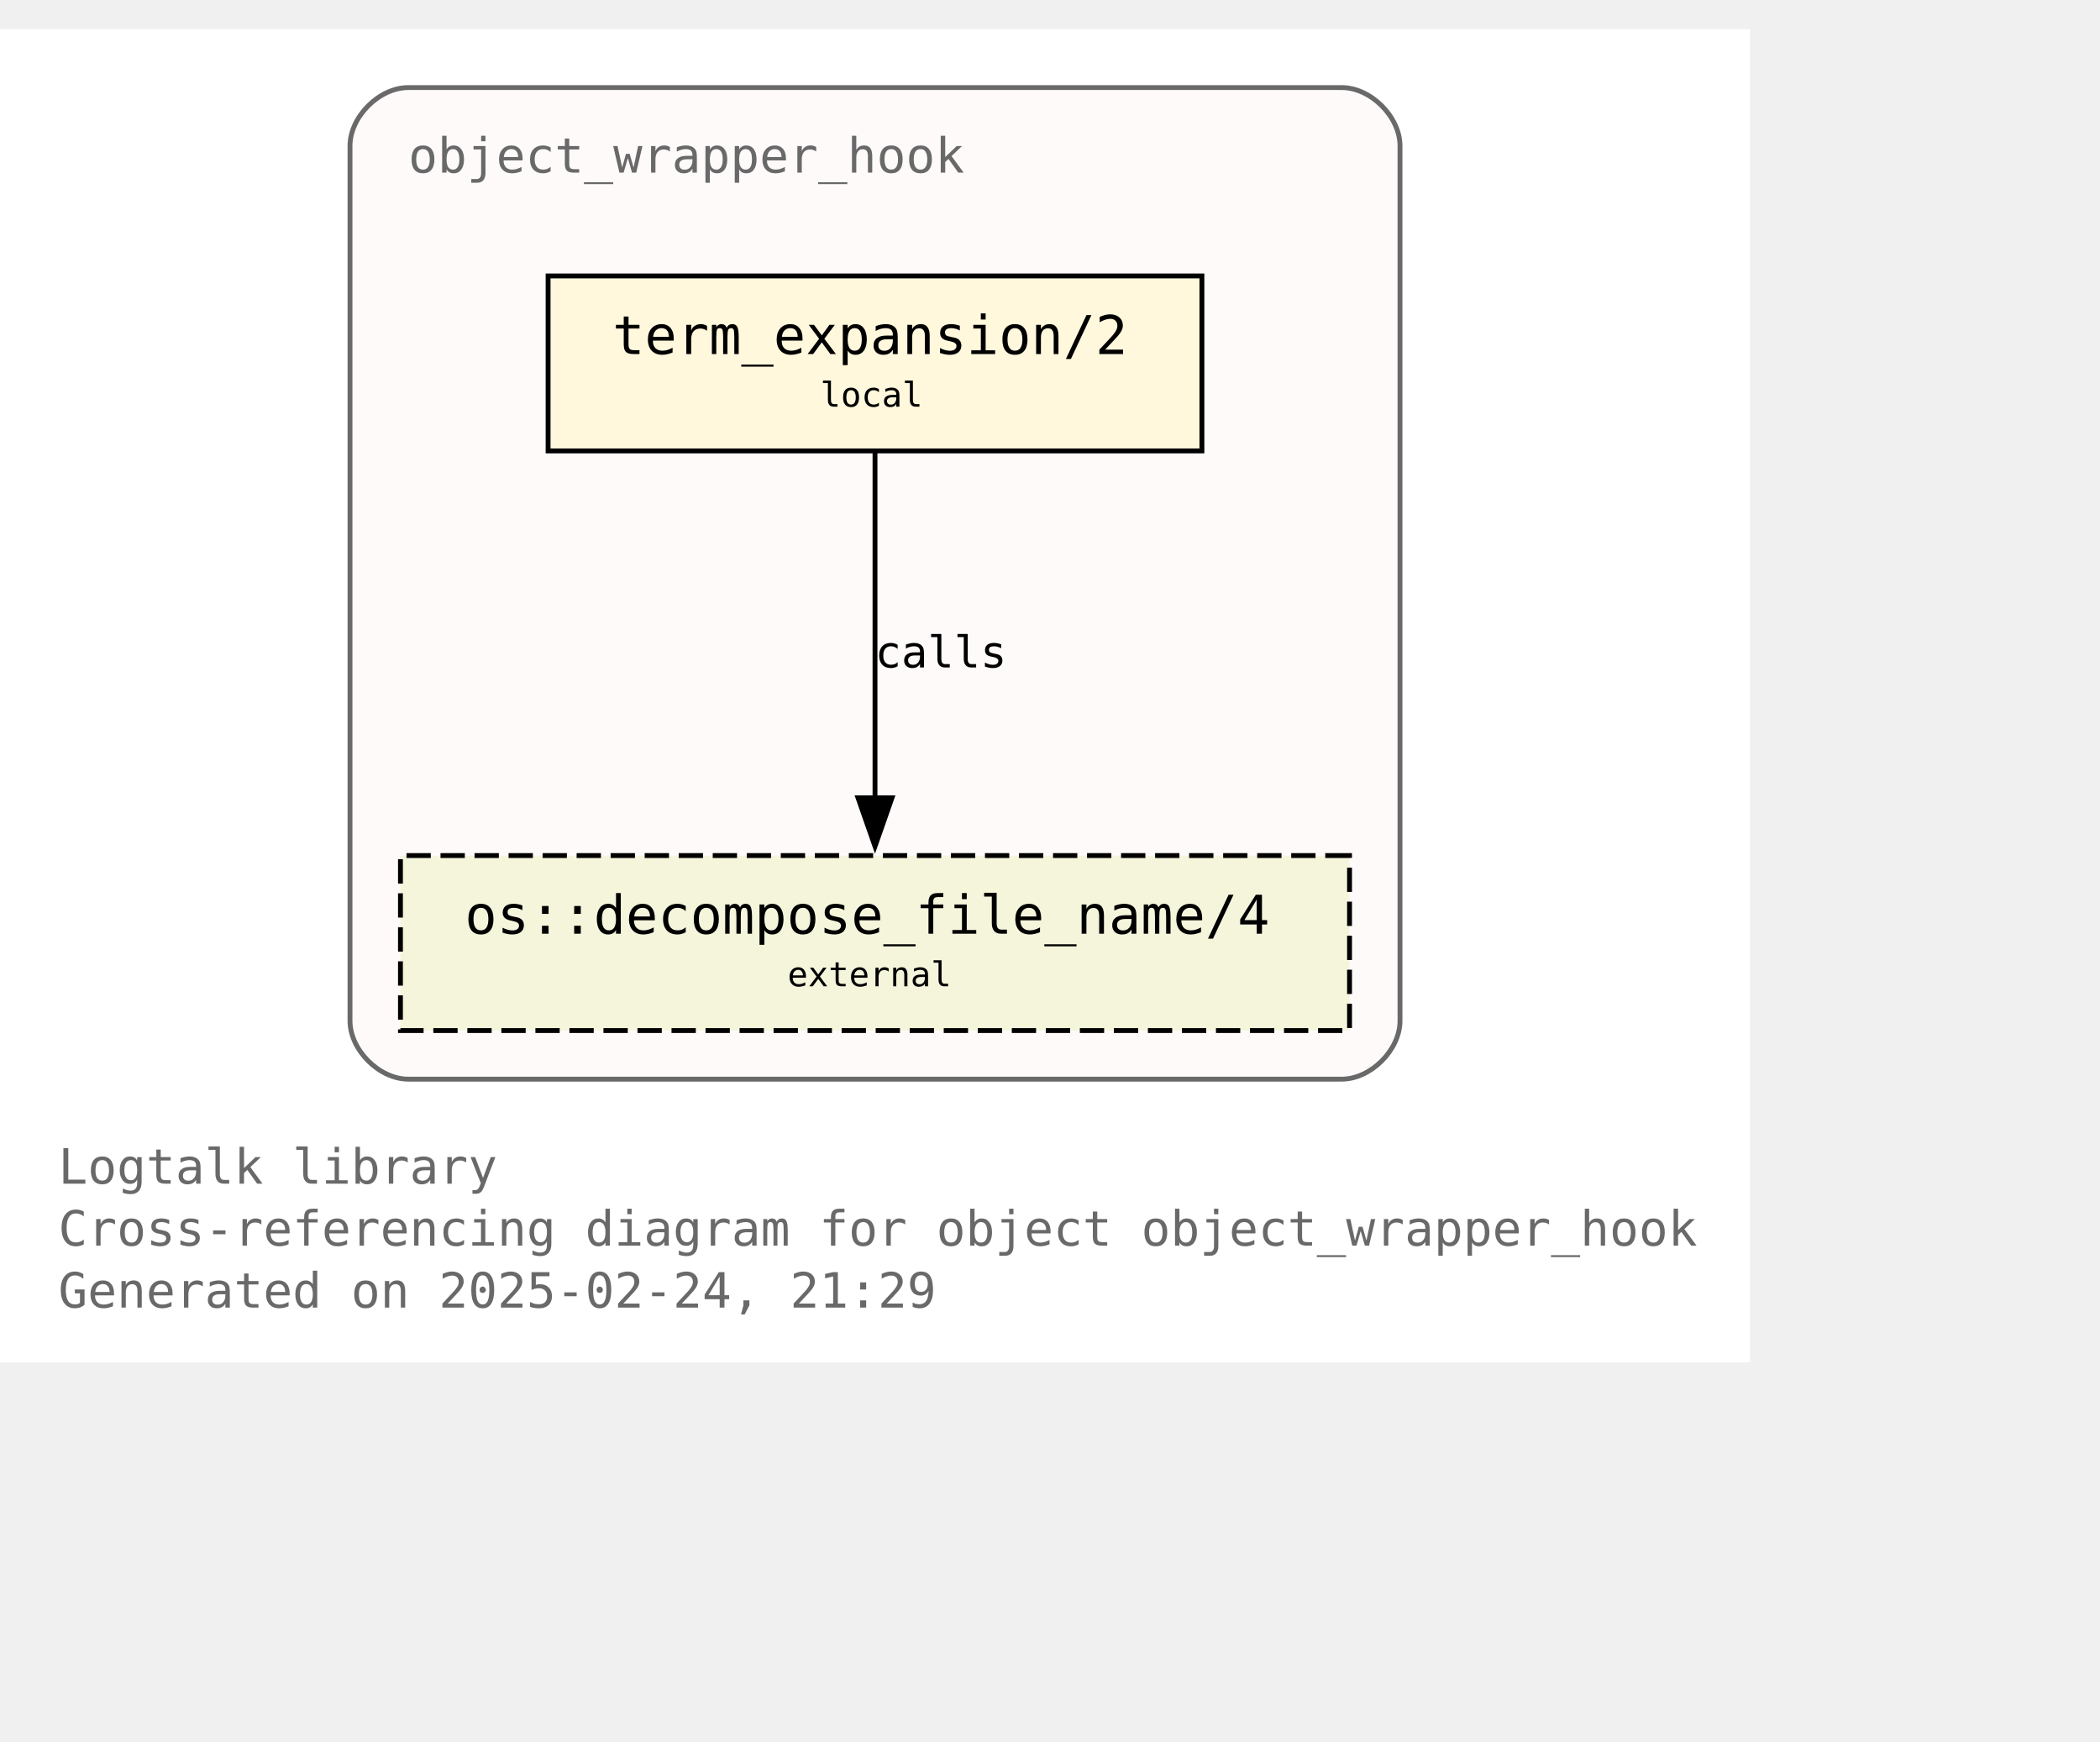
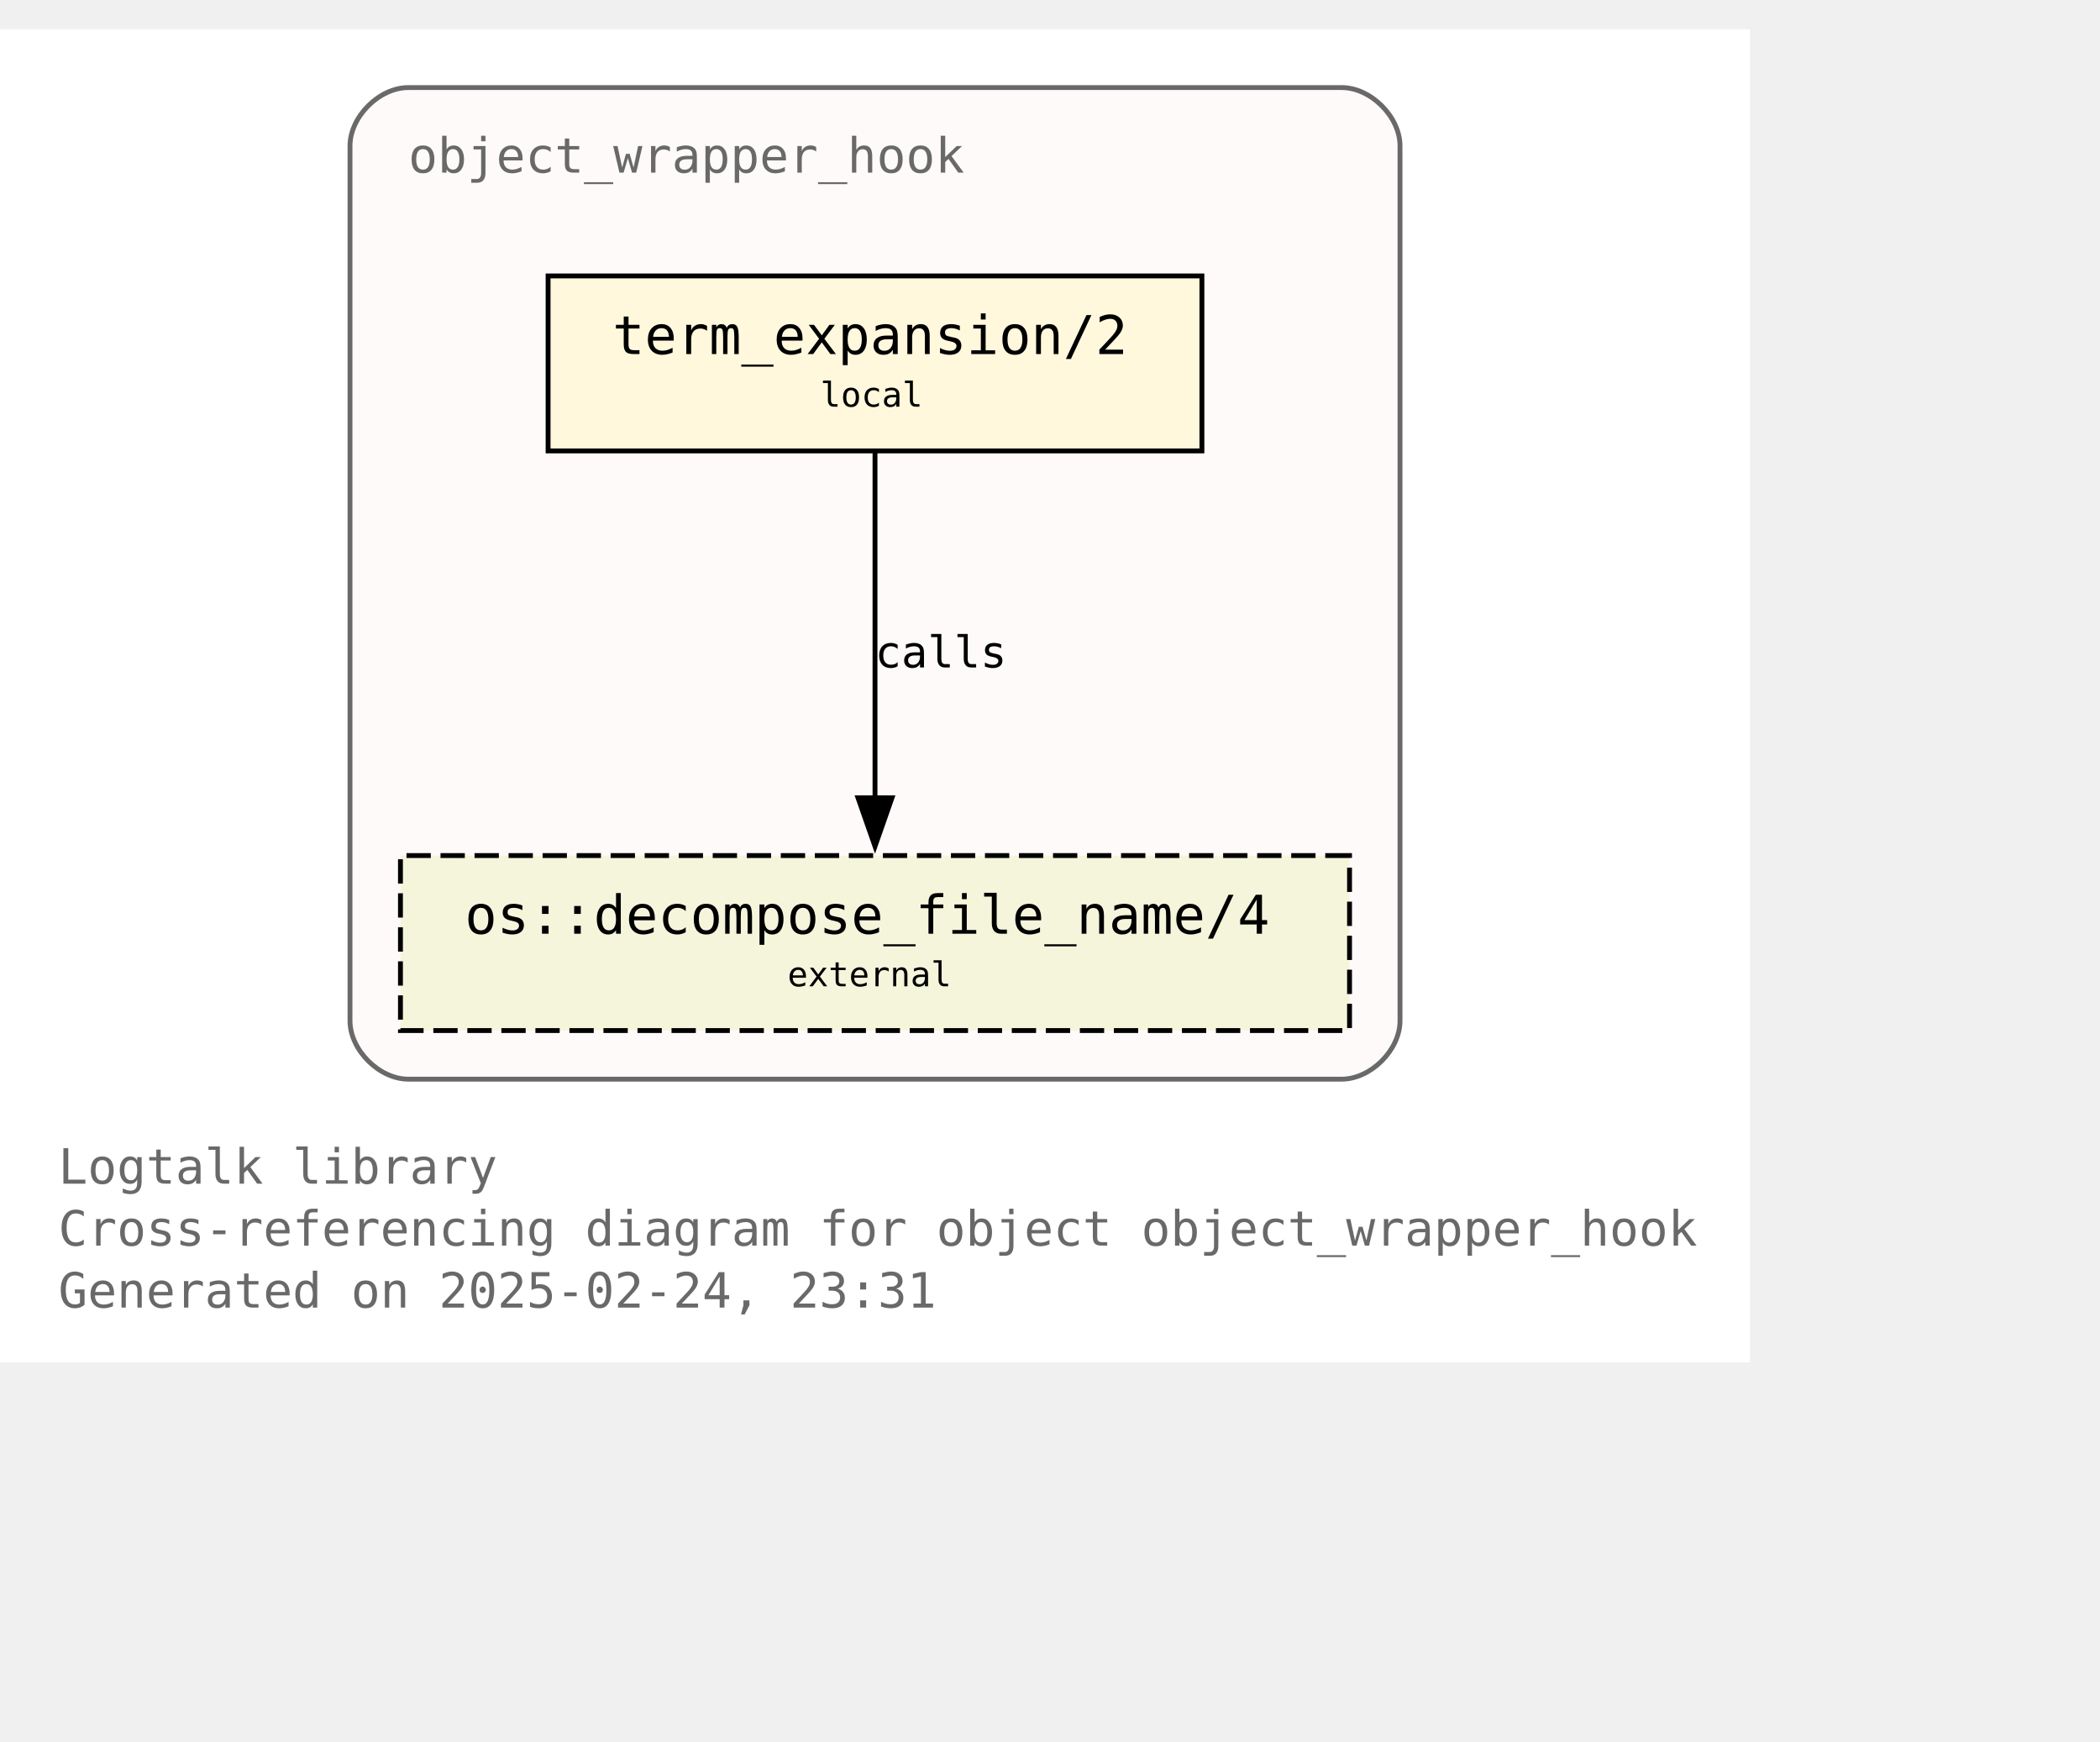
<svg xmlns="http://www.w3.org/2000/svg" xmlns:xlink="http://www.w3.org/1999/xlink" width="504pt" height="418pt" viewBox="72.00 72.00 432.00 346.25">
  <g id="graph0" class="graph" transform="scale(1 1) rotate(0) translate(76 342.25)">
    <polygon fill="white" stroke="none" points="-4,4 -4,-270.25 356,-270.25 356,4 -4,4" />
    <text text-anchor="start" x="8" y="-32.75" font-family="Monospace" font-size="10.00" fill="dimgray">Logtalk library</text>
    <text text-anchor="start" x="8" y="-20" font-family="Monospace" font-size="10.00" fill="dimgray">Cross-referencing diagram for object object_wrapper_hook</text>
-     <text text-anchor="start" x="8" y="-7.25" font-family="Monospace" font-size="10.00" fill="dimgray">Generated on 2025-02-24, 21:29</text>
+     <text text-anchor="start" x="8" y="-7.25" font-family="Monospace" font-size="10.00" fill="dimgray">Generated on 2025-02-24, 23:31</text>
    <g id="clust1" class="cluster">
      <g id="a_clust1">
        <a xlink:title="object_wrapper_hook">
          <path fill="snow" stroke="dimgray" d="M80,-54.25C80,-54.25 272,-54.25 272,-54.25 278,-54.25 284,-60.25 284,-66.25 284,-66.25 284,-246.25 284,-246.25 284,-252.25 278,-258.25 272,-258.25 272,-258.25 80,-258.25 80,-258.25 74,-258.25 68,-252.25 68,-246.25 68,-246.25 68,-66.25 68,-66.25 68,-60.25 74,-54.25 80,-54.25" />
          <g id="a_clust1_0">
-             <a xlink:href="https://github.com/LogtalkDotOrg/logtalk3/tree/e80b0ee1d79df91926824c54b902489c6cf4602c/library/hook_objects/object_wrapper_hook.lgt" xlink:title="https://github.com/LogtalkDotOrg/logtalk3/tree/e80b0ee1d79df91926824c54b902489c6cf4602c/library/hook_objects/object_wrapper_hook.lgt">
+             <a xlink:href="https://github.com/LogtalkDotOrg/logtalk3/tree/30b2f08cdb7529970d373b689e5b5d6d107617f1/library/hook_objects/object_wrapper_hook.lgt" xlink:title="https://github.com/LogtalkDotOrg/logtalk3/tree/30b2f08cdb7529970d373b689e5b5d6d107617f1/library/hook_objects/object_wrapper_hook.lgt">
              <text text-anchor="start" x="80" y="-240.75" font-family="Monospace" font-size="10.00" fill="dimgray">object_wrapper_hook</text>
            </a>
          </g>
        </a>
      </g>
    </g>
    <g id="node1" class="node">
      <g id="a_node1">
-         <a xlink:href="https://github.com/LogtalkDotOrg/logtalk3/tree/e80b0ee1d79df91926824c54b902489c6cf4602c/library/hook_objects/object_wrapper_hook.lgt#L39" xlink:title="https://github.com/LogtalkDotOrg/logtalk3/tree/e80b0ee1d79df91926824c54b902489c6cf4602c/library/hook_objects/object_wrapper_hook.lgt#L39">
+         <a xlink:href="https://github.com/LogtalkDotOrg/logtalk3/tree/30b2f08cdb7529970d373b689e5b5d6d107617f1/library/hook_objects/object_wrapper_hook.lgt#L39" xlink:title="https://github.com/LogtalkDotOrg/logtalk3/tree/30b2f08cdb7529970d373b689e5b5d6d107617f1/library/hook_objects/object_wrapper_hook.lgt#L39">
          <polygon fill="cornsilk" stroke="black" points="243.25,-219.5 108.75,-219.5 108.75,-183.5 243.25,-183.5 243.25,-219.5" />
          <text text-anchor="start" x="116.75" y="-204.2" font-family="Monospace" font-size="9.00"> </text>
          <text text-anchor="start" x="122" y="-203.43" font-family="Monospace" font-size="11.00">term_expansion/2</text>
          <text text-anchor="start" x="230" y="-204.2" font-family="Monospace" font-size="9.00"> </text>
          <text text-anchor="start" x="116.75" y="-191.82" font-family="Monospace" font-size="9.00"> </text>
          <text text-anchor="start" x="164.75" y="-192.6" font-family="Monospace" font-size="7.00">local</text>
          <text text-anchor="start" x="230" y="-191.82" font-family="Monospace" font-size="9.00"> </text>
        </a>
      </g>
    </g>
    <g id="node2" class="node">
      <g id="a_node2">
        <a xlink:href="https://logtalk.org/library/osp_0.html#decompose-file-name-4" xlink:title="https://logtalk.org/library/osp_0.html#decompose-file-name-4">
          <polygon fill="beige" stroke="black" stroke-dasharray="5,2" points="273.62,-100.25 78.38,-100.25 78.38,-64.25 273.62,-64.25 273.62,-100.25" />
          <text text-anchor="start" x="86.38" y="-84.95" font-family="Monospace" font-size="9.00"> </text>
          <text text-anchor="start" x="91.62" y="-84.17" font-family="Monospace" font-size="11.00">os::decompose_file_name/4</text>
          <text text-anchor="start" x="260.38" y="-84.95" font-family="Monospace" font-size="9.00"> </text>
          <text text-anchor="start" x="86.38" y="-72.58" font-family="Monospace" font-size="9.00"> </text>
          <text text-anchor="start" x="158" y="-73.35" font-family="Monospace" font-size="7.00">external</text>
          <text text-anchor="start" x="260.38" y="-72.58" font-family="Monospace" font-size="9.00"> </text>
        </a>
      </g>
    </g>
    <g id="edge1" class="edge">
      <g id="a_edge1">
-         <a xlink:href="https://github.com/LogtalkDotOrg/logtalk3/tree/e80b0ee1d79df91926824c54b902489c6cf4602c/library/hook_objects/object_wrapper_hook.lgt#L39" xlink:title="calls">
+         <a xlink:href="https://github.com/LogtalkDotOrg/logtalk3/tree/30b2f08cdb7529970d373b689e5b5d6d107617f1/library/hook_objects/object_wrapper_hook.lgt#L39" xlink:title="calls">
          <path fill="none" stroke="black" d="M176,-183.2C176,-164.5 176,-134.37 176,-112.08" />
          <polygon fill="black" stroke="black" points="179.5,-112.14 176,-102.14 172.5,-112.14 179.5,-112.14" />
        </a>
      </g>
      <g id="a_edge1-label">
-         <a xlink:href="https://github.com/LogtalkDotOrg/logtalk3/tree/e80b0ee1d79df91926824c54b902489c6cf4602c/library/hook_objects/object_wrapper_hook.lgt#L39" xlink:title="https://github.com/LogtalkDotOrg/logtalk3/tree/e80b0ee1d79df91926824c54b902489c6cf4602c/library/hook_objects/object_wrapper_hook.lgt#L39">
+         <a xlink:href="https://github.com/LogtalkDotOrg/logtalk3/tree/30b2f08cdb7529970d373b689e5b5d6d107617f1/library/hook_objects/object_wrapper_hook.lgt#L39" xlink:title="https://github.com/LogtalkDotOrg/logtalk3/tree/30b2f08cdb7529970d373b689e5b5d6d107617f1/library/hook_objects/object_wrapper_hook.lgt#L39">
          <text text-anchor="start" x="176" y="-138.95" font-family="Monospace" font-size="9.00">calls</text>
        </a>
      </g>
    </g>
  </g>
</svg>
